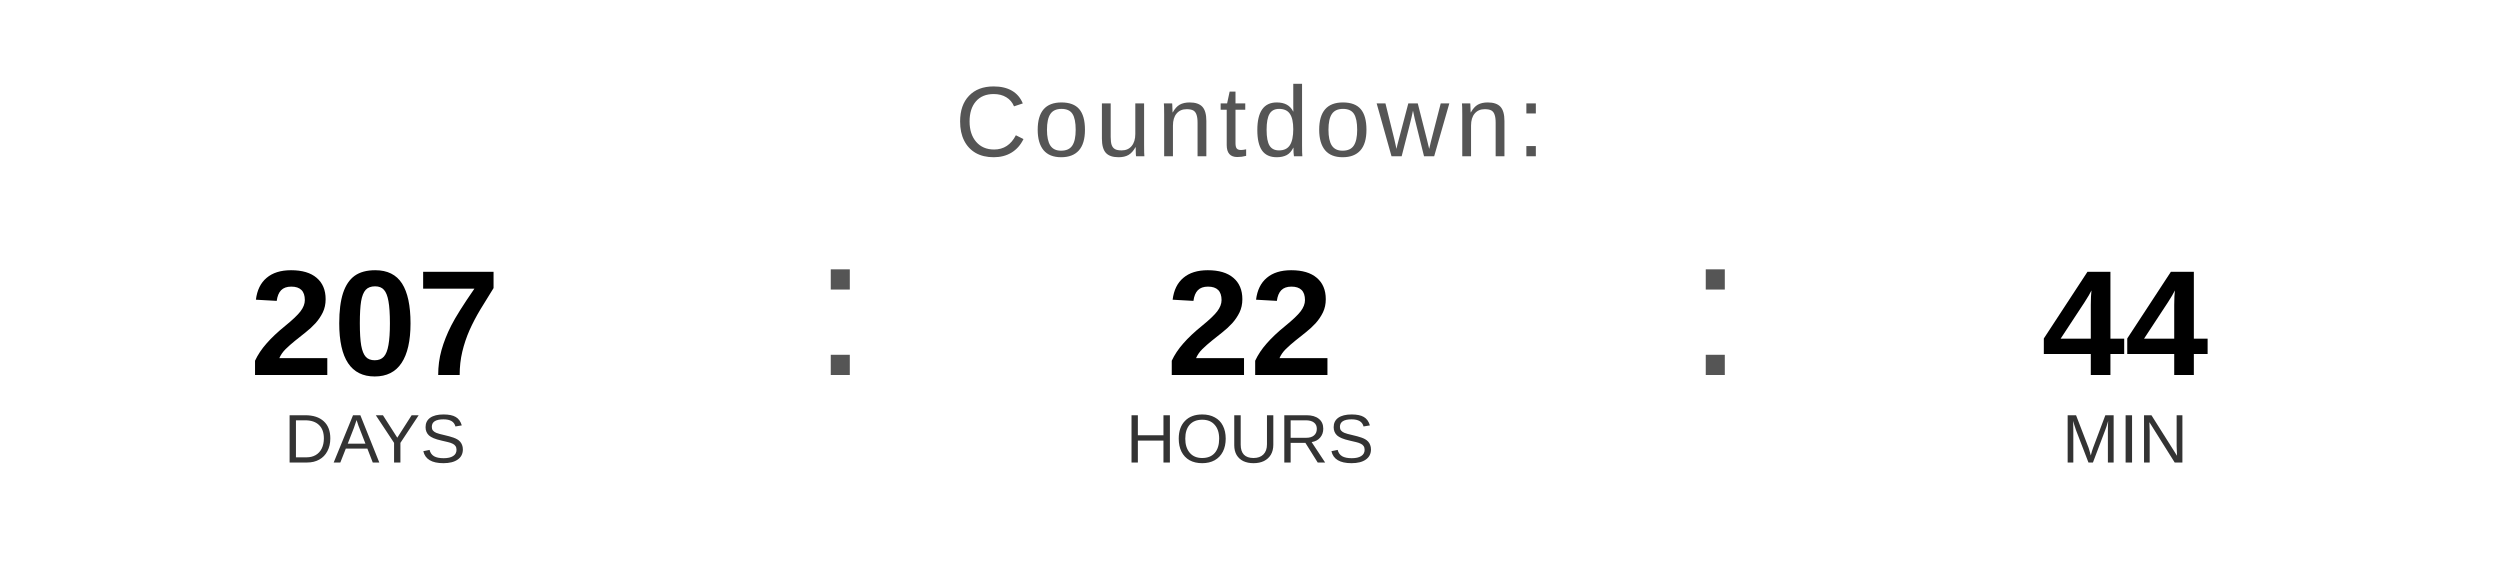
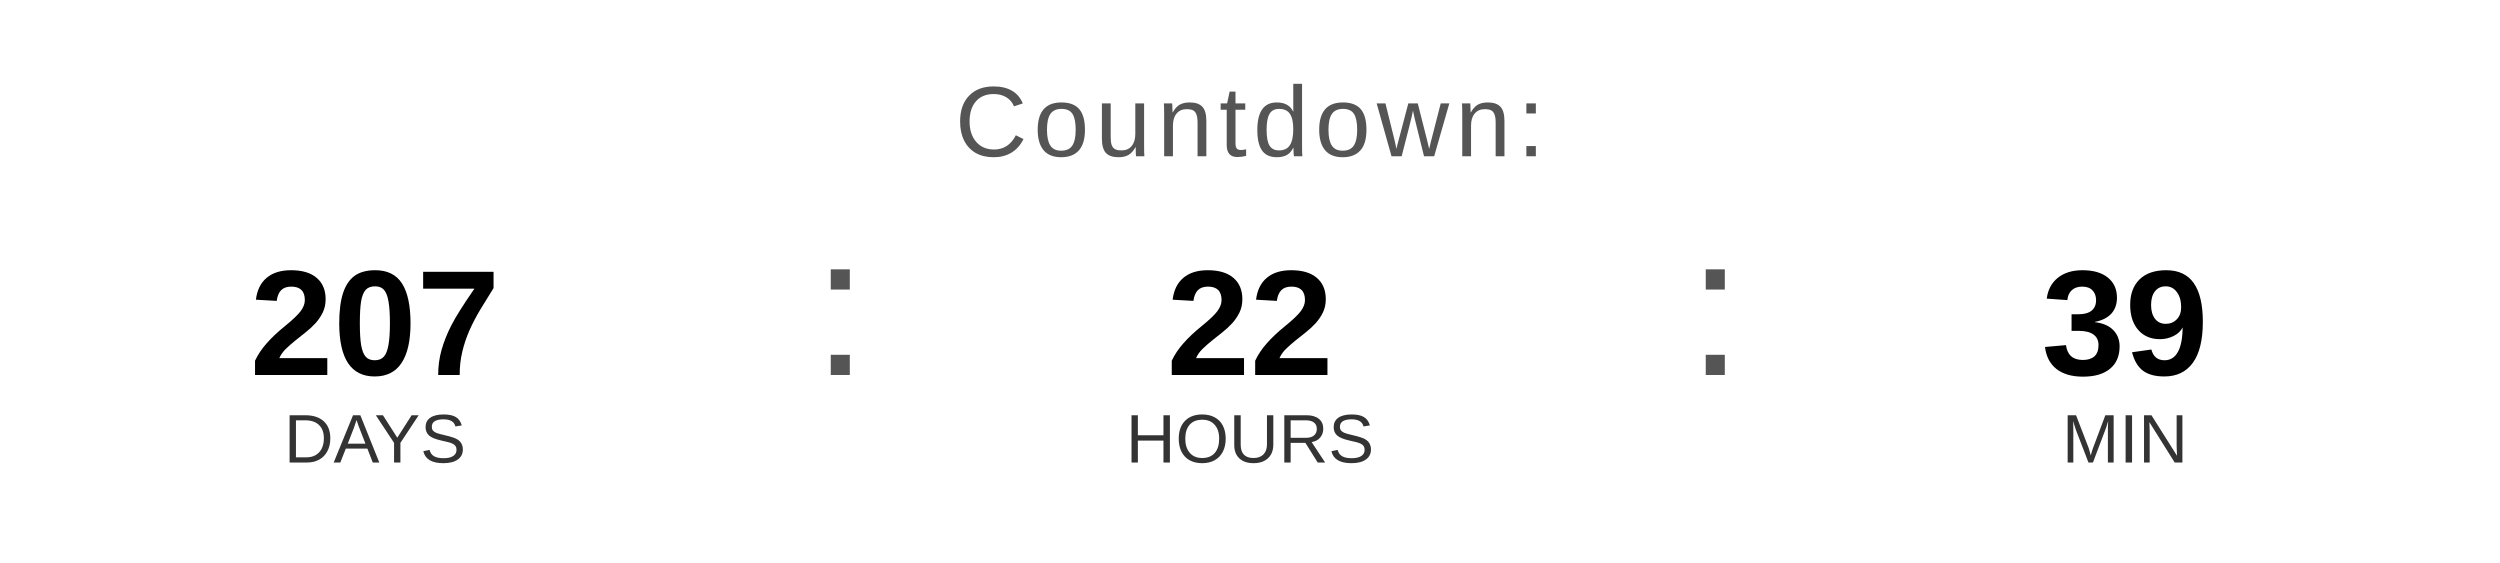
<svg xmlns="http://www.w3.org/2000/svg" width="400" height="90" viewBox="0 0 400 90">
  <text x="200" y="25" font-family="Arial, Helvetica, sans-serif" font-size="16" fill="#555555" text-anchor="middle" letter-spacing="1">
    Countdown:
  </text>
  <text x="60" y="60" font-family="Arial, Helvetica, sans-serif" font-size="24" font-weight="bold" fill="#000000" text-anchor="middle">207</text>
  <text x="60" y="74" font-family="Arial, Helvetica, sans-serif" font-size="11" fill="#333333" text-anchor="middle">DAYS</text>
  <text x="130" y="60" font-family="Arial, sans-serif" font-size="32" fill="#555555">:</text>
  <text x="200" y="60" font-family="Arial, Helvetica, sans-serif" font-size="24" font-weight="bold" fill="#000000" text-anchor="middle">22</text>
  <text x="200" y="74" font-family="Arial, Helvetica, sans-serif" font-size="11" fill="#333333" text-anchor="middle">HOURS</text>
  <text x="270" y="60" font-family="Arial, sans-serif" font-size="32" fill="#555555">:</text>
-   <text x="340" y="60" font-family="Arial, Helvetica, sans-serif" font-size="24" font-weight="bold" fill="#000000" text-anchor="middle">44</text>
+   <text x="340" y="60" font-family="Arial, Helvetica, sans-serif" font-size="24" font-weight="bold" fill="#000000" text-anchor="middle">39</text>
  <text x="340" y="74" font-family="Arial, Helvetica, sans-serif" font-size="11" fill="#333333" text-anchor="middle">MIN</text>
</svg>
